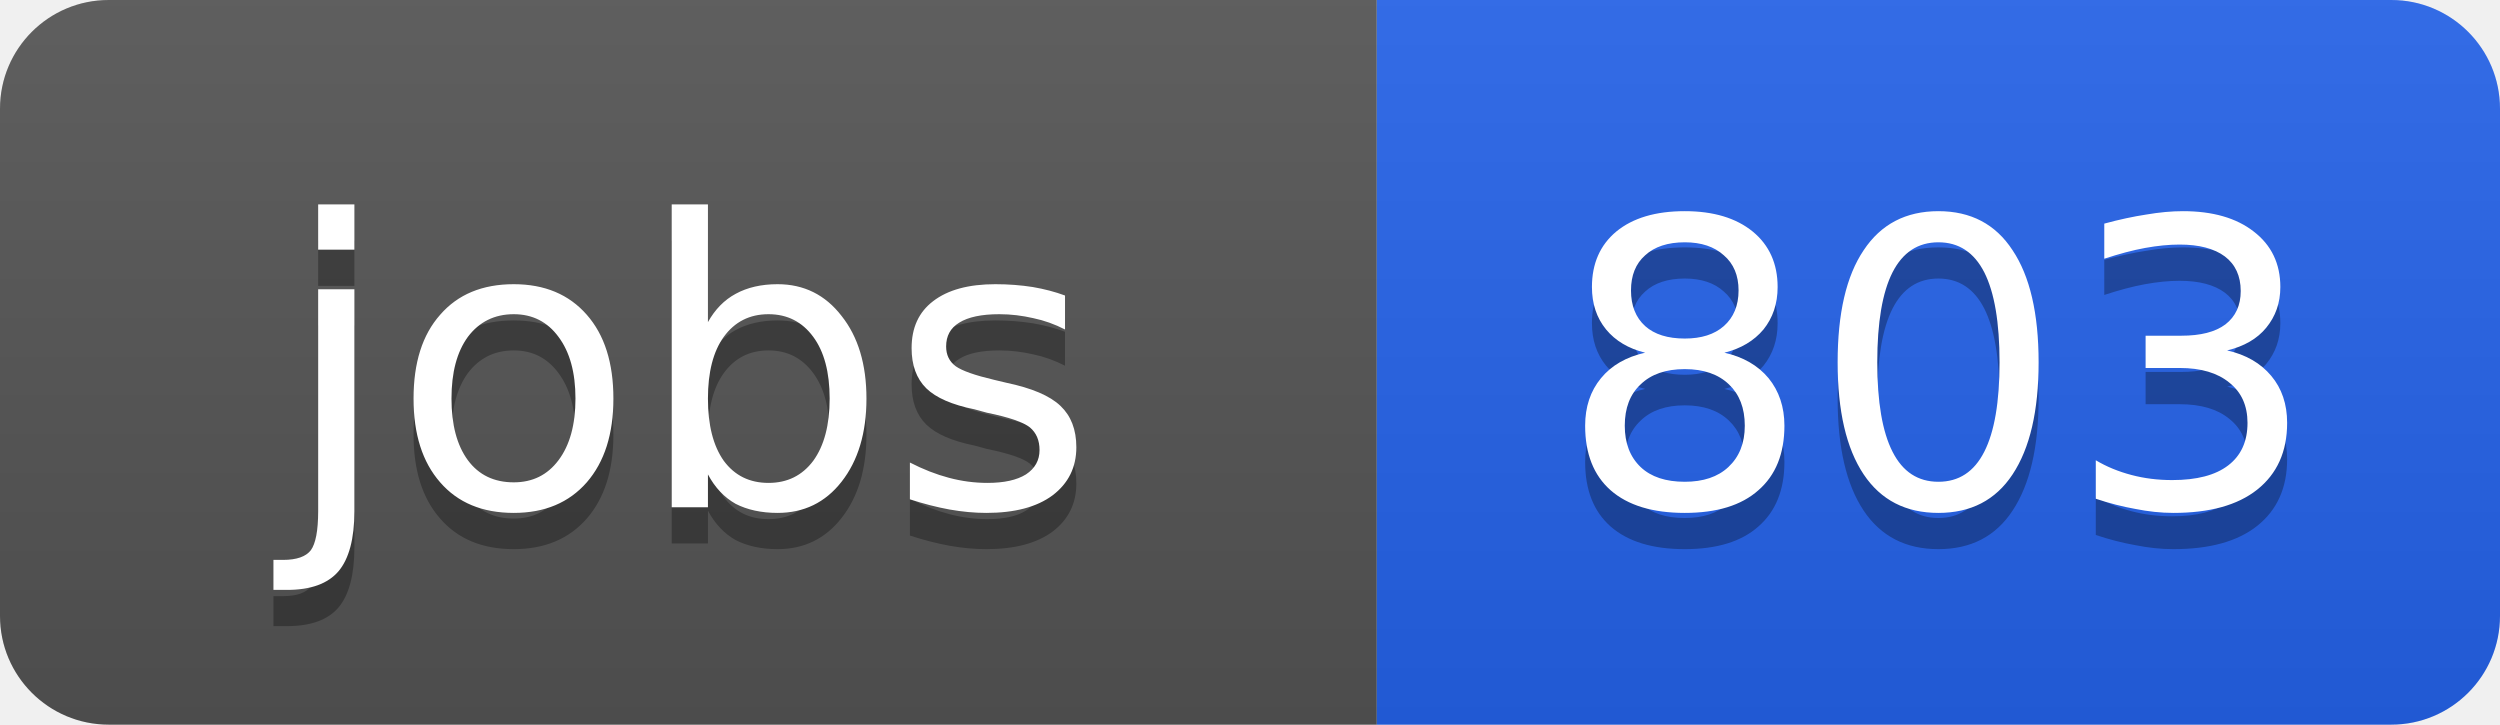
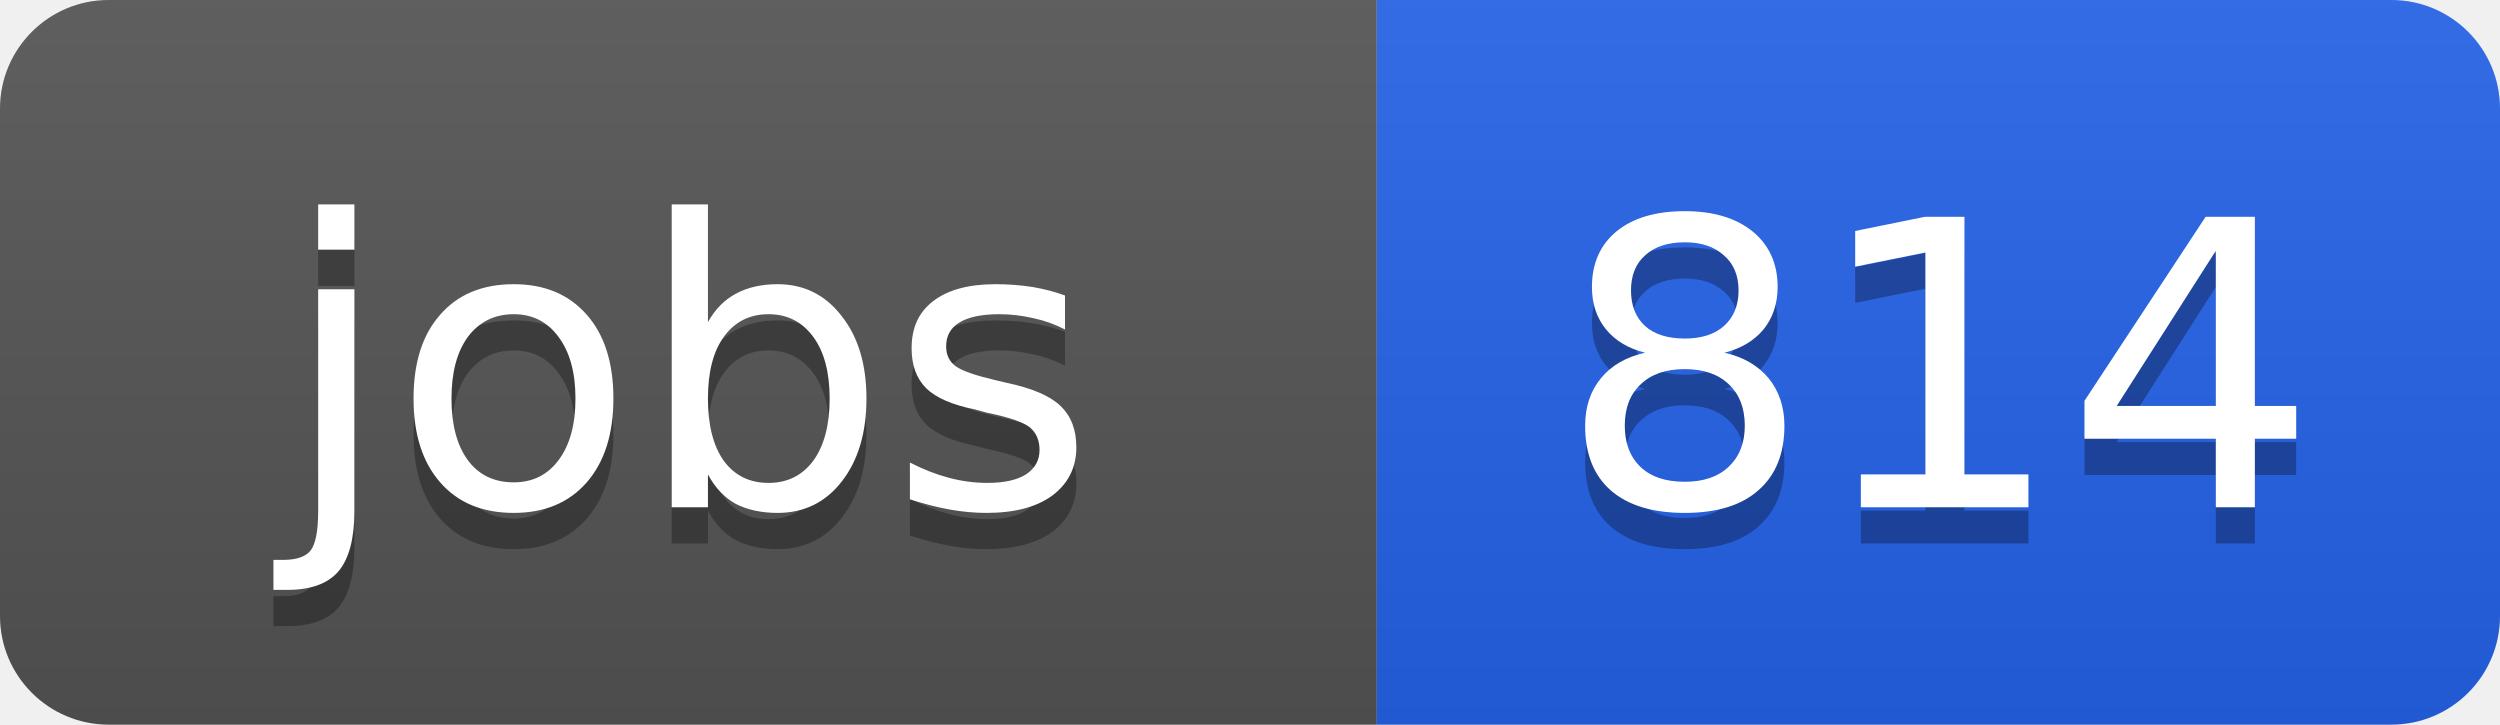
<svg xmlns="http://www.w3.org/2000/svg" width="69" height="20">
  <linearGradient id="b" x2="0" y2="100%">
    <stop offset="0" stop-color="#bbb" stop-opacity=".1" />
    <stop offset="1" stop-opacity=".1" />
  </linearGradient>
  <clipPath id="a">
    <rect width="69" height="20" rx="3" fill="#fff" />
  </clipPath>
  <g clip-path="url(#a)">
    <path fill="#555" d="M0 0h38v20H0z" />
    <path fill="#2563eb" d="M38 0h31v20H38z" />
    <path fill="url(#b)" d="M0 0h69v20H0z" />
  </g>
  <g fill="#fff" text-anchor="middle" font-family="DejaVu Sans,Verdana,Geneva,sans-serif" font-size="11">
    <text x="19" y="15" fill="#010101" fill-opacity=".3">jobs</text>
    <text x="19" y="14">jobs</text>
-     <text x="53.5" y="15" fill="#010101" fill-opacity=".3">803</text>
-     <text x="53.5" y="14">803</text>
+     <text x="53.5" y="15" fill="#010101" fill-opacity=".3">814</text>
+     <text x="53.5" y="14">814</text>
  </g>
</svg>
